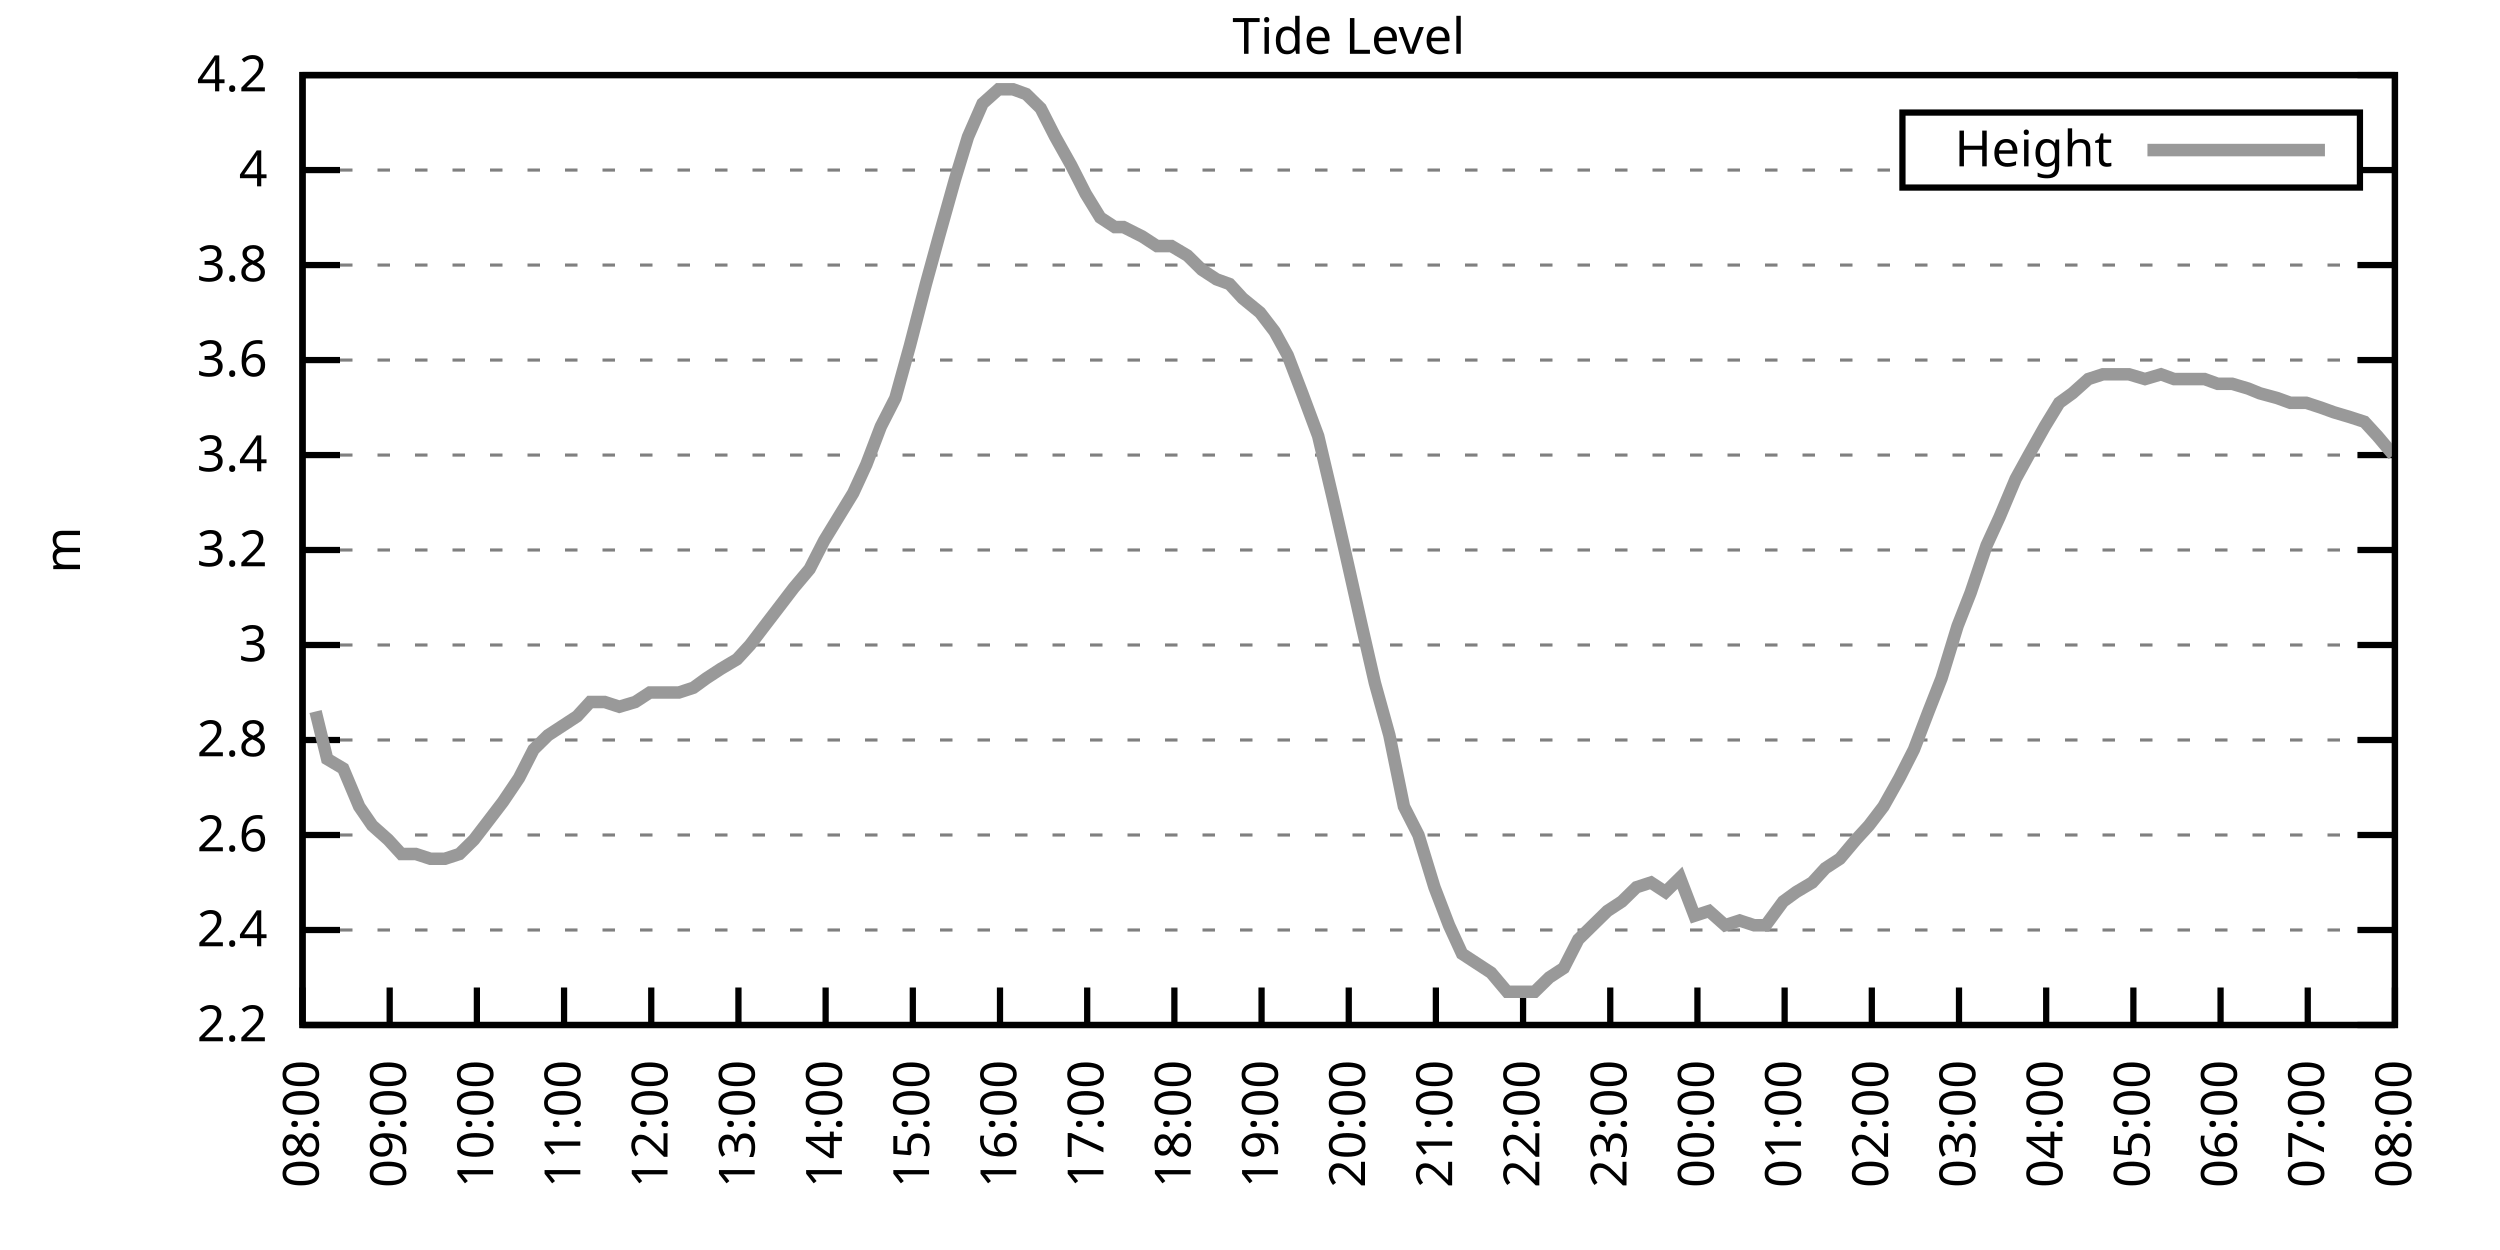
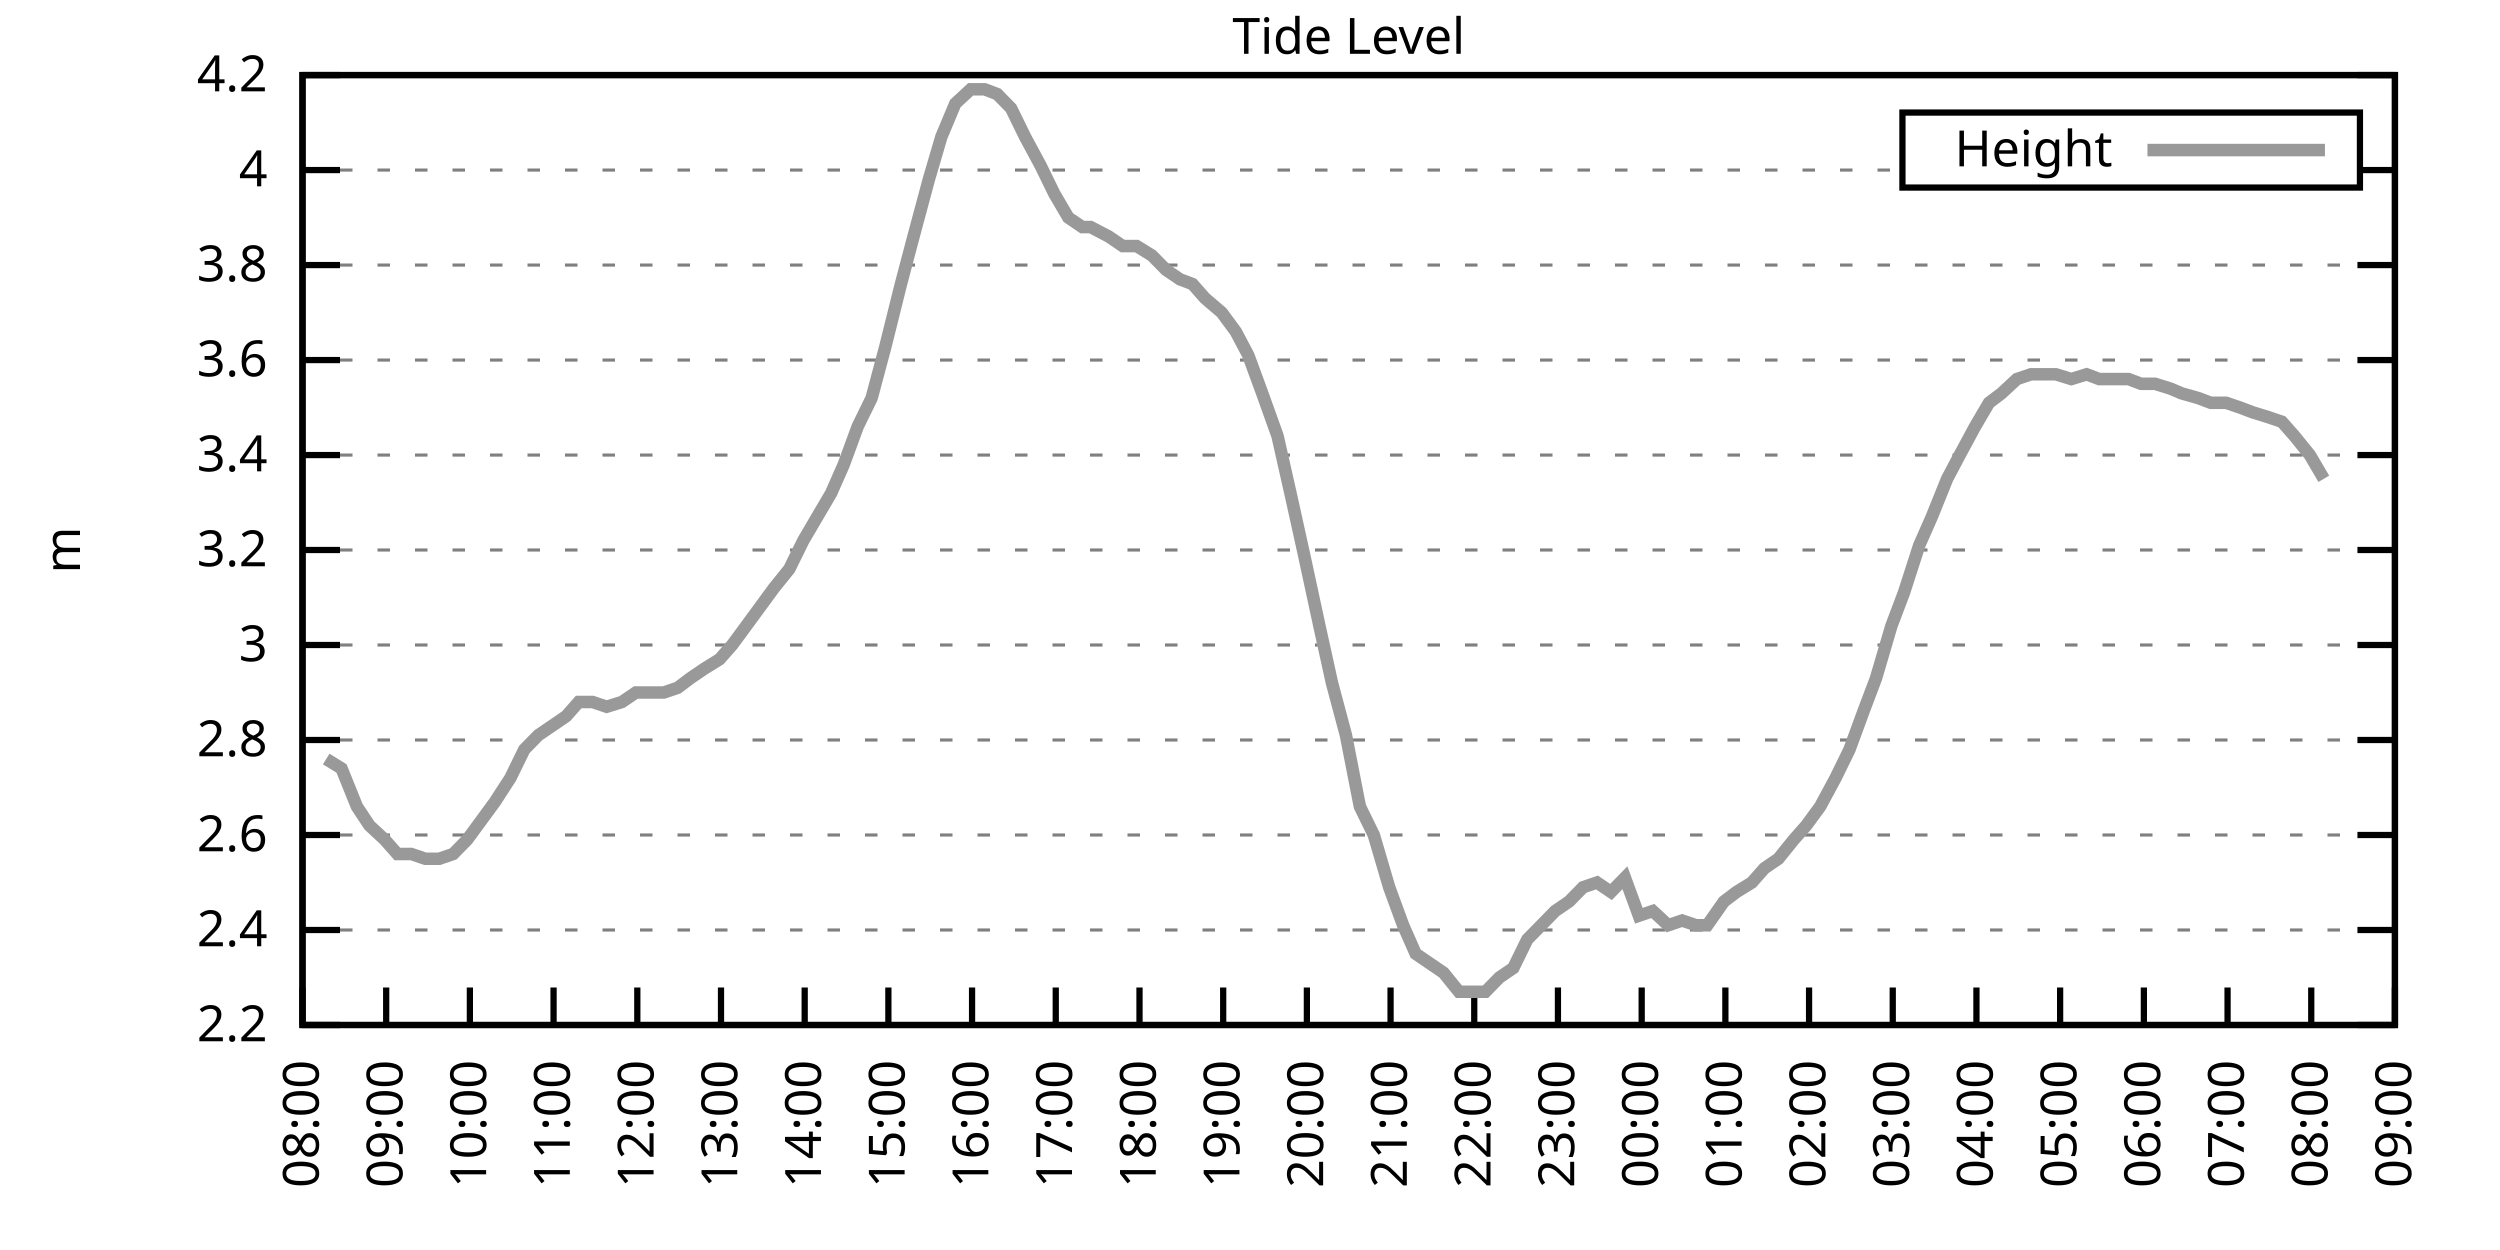
<svg xmlns="http://www.w3.org/2000/svg" xmlns:xlink="http://www.w3.org/1999/xlink" width="400" height="200" viewBox="0 0 400 200">
  <g id="gnuplot_canvas">
    <rect x="0" y="0" width="400" height="200" fill="none" />
    <defs>
      <circle id="gpDot" r="0.5" stroke-width="0.5" stroke="currentColor" />
      <path id="gpPt0" stroke-width="0.333" stroke="currentColor" d="M-1,0 h2 M0,-1 v2" />
      <path id="gpPt1" stroke-width="0.333" stroke="currentColor" d="M-1,-1 L1,1 M1,-1 L-1,1" />
      <path id="gpPt2" stroke-width="0.333" stroke="currentColor" d="M-1,0 L1,0 M0,-1 L0,1 M-1,-1 L1,1 M-1,1 L1,-1" />
      <rect id="gpPt3" stroke-width="0.333" stroke="currentColor" x="-1" y="-1" width="2" height="2" />
      <rect id="gpPt4" stroke-width="0.333" stroke="currentColor" fill="currentColor" x="-1" y="-1" width="2" height="2" />
      <circle id="gpPt5" stroke-width="0.333" stroke="currentColor" cx="0" cy="0" r="1" />
      <use xlink:href="#gpPt5" id="gpPt6" fill="currentColor" stroke="none" />
      <path id="gpPt7" stroke-width="0.333" stroke="currentColor" d="M0,-1.33 L-1.33,0.67 L1.33,0.67 z" />
      <use xlink:href="#gpPt7" id="gpPt8" fill="currentColor" stroke="none" />
      <use xlink:href="#gpPt7" id="gpPt9" stroke="currentColor" transform="rotate(180)" />
      <use xlink:href="#gpPt9" id="gpPt10" fill="currentColor" stroke="none" />
      <use xlink:href="#gpPt3" id="gpPt11" stroke="currentColor" transform="rotate(45)" />
      <use xlink:href="#gpPt11" id="gpPt12" fill="currentColor" stroke="none" />
      <path id="gpPt13" stroke-width="0.333" stroke="currentColor" d="M0,1.330 L1.265,0.411 L0.782,-1.067 L-0.782,-1.076 L-1.265,0.411 z" />
      <use xlink:href="#gpPt13" id="gpPt14" fill="currentColor" stroke="none" />
      <filter id="textbox" filterUnits="objectBoundingBox" x="0" y="0" height="1" width="1">
        <feFlood flood-color="white" flood-opacity="1" result="bgnd" />
        <feComposite in="SourceGraphic" in2="bgnd" operator="atop" />
      </filter>
      <filter id="greybox" filterUnits="objectBoundingBox" x="0" y="0" height="1" width="1">
        <feFlood flood-color="lightgrey" flood-opacity="1" result="grey" />
        <feComposite in="SourceGraphic" in2="grey" operator="atop" />
      </filter>
    </defs>
    <g fill="none" color="white" stroke="currentColor" stroke-width="1.00" stroke-linecap="butt" stroke-linejoin="miter">
</g>
    <g fill="none" color="black" stroke="currentColor" stroke-width="1.00" stroke-linecap="butt" stroke-linejoin="miter">
      <g stroke="none" shape-rendering="crispEdges">
        <polygon fill="rgb(255, 255, 255)" points="48.40,164.00 383.18,164.00 383.18,12.02 48.40,12.02 " />
      </g>
    </g>
    <g fill="none" color="black" stroke="currentColor" stroke-width="1.00" stroke-linecap="butt" stroke-linejoin="miter">
</g>
    <g fill="none" color="black" stroke="black" stroke-width="0.50" stroke-linecap="butt" stroke-linejoin="miter">
</g>
    <g fill="none" color="gray" stroke="currentColor" stroke-width="0.50" stroke-linecap="butt" stroke-linejoin="miter">
      <path stroke="gray" stroke-dasharray="2,4" class="gridline" d="M48.40,164.00 L383.19,164.00  " />
    </g>
    <g fill="none" color="gray" stroke="gray" stroke-width="1.00" stroke-linecap="butt" stroke-linejoin="miter">
</g>
    <g fill="none" color="black" stroke="currentColor" stroke-width="1.00" stroke-linecap="butt" stroke-linejoin="miter">
      <path stroke="black" d="M48.40,164.00 L54.40,164.00 M383.19,164.00 L377.19,164.00  " />
      <g transform="translate(42.80,166.60)" stroke="none" fill="black" font-family="Sans" font-size="8.00" text-anchor="end">
        <text>
          <tspan font-family="Sans"> 2.2</tspan>
        </text>
      </g>
    </g>
    <g fill="none" color="black" stroke="currentColor" stroke-width="1.00" stroke-linecap="butt" stroke-linejoin="miter">
</g>
    <g fill="none" color="black" stroke="black" stroke-width="0.50" stroke-linecap="butt" stroke-linejoin="miter">
</g>
    <g fill="none" color="gray" stroke="currentColor" stroke-width="0.50" stroke-linecap="butt" stroke-linejoin="miter">
      <path stroke="gray" stroke-dasharray="2,4" class="gridline" d="M48.40,148.80 L383.19,148.80  " />
    </g>
    <g fill="none" color="gray" stroke="gray" stroke-width="1.00" stroke-linecap="butt" stroke-linejoin="miter">
</g>
    <g fill="none" color="black" stroke="currentColor" stroke-width="1.00" stroke-linecap="butt" stroke-linejoin="miter">
      <path stroke="black" d="M48.40,148.80 L54.40,148.80 M383.19,148.80 L377.19,148.80  " />
      <g transform="translate(42.80,151.40)" stroke="none" fill="black" font-family="Sans" font-size="8.00" text-anchor="end">
        <text>
          <tspan font-family="Sans"> 2.4</tspan>
        </text>
      </g>
    </g>
    <g fill="none" color="black" stroke="currentColor" stroke-width="1.00" stroke-linecap="butt" stroke-linejoin="miter">
</g>
    <g fill="none" color="black" stroke="black" stroke-width="0.50" stroke-linecap="butt" stroke-linejoin="miter">
</g>
    <g fill="none" color="gray" stroke="currentColor" stroke-width="0.50" stroke-linecap="butt" stroke-linejoin="miter">
      <path stroke="gray" stroke-dasharray="2,4" class="gridline" d="M48.40,133.60 L383.19,133.60  " />
    </g>
    <g fill="none" color="gray" stroke="gray" stroke-width="1.00" stroke-linecap="butt" stroke-linejoin="miter">
</g>
    <g fill="none" color="black" stroke="currentColor" stroke-width="1.00" stroke-linecap="butt" stroke-linejoin="miter">
      <path stroke="black" d="M48.40,133.60 L54.40,133.60 M383.19,133.60 L377.19,133.60  " />
      <g transform="translate(42.80,136.20)" stroke="none" fill="black" font-family="Sans" font-size="8.00" text-anchor="end">
        <text>
          <tspan font-family="Sans"> 2.6</tspan>
        </text>
      </g>
    </g>
    <g fill="none" color="black" stroke="currentColor" stroke-width="1.00" stroke-linecap="butt" stroke-linejoin="miter">
</g>
    <g fill="none" color="black" stroke="black" stroke-width="0.50" stroke-linecap="butt" stroke-linejoin="miter">
</g>
    <g fill="none" color="gray" stroke="currentColor" stroke-width="0.50" stroke-linecap="butt" stroke-linejoin="miter">
      <path stroke="gray" stroke-dasharray="2,4" class="gridline" d="M48.40,118.40 L383.19,118.40  " />
    </g>
    <g fill="none" color="gray" stroke="gray" stroke-width="1.00" stroke-linecap="butt" stroke-linejoin="miter">
</g>
    <g fill="none" color="black" stroke="currentColor" stroke-width="1.00" stroke-linecap="butt" stroke-linejoin="miter">
      <path stroke="black" d="M48.40,118.40 L54.40,118.40 M383.19,118.40 L377.19,118.40  " />
      <g transform="translate(42.80,121.00)" stroke="none" fill="black" font-family="Sans" font-size="8.00" text-anchor="end">
        <text>
          <tspan font-family="Sans"> 2.8</tspan>
        </text>
      </g>
    </g>
    <g fill="none" color="black" stroke="currentColor" stroke-width="1.00" stroke-linecap="butt" stroke-linejoin="miter">
</g>
    <g fill="none" color="black" stroke="black" stroke-width="0.50" stroke-linecap="butt" stroke-linejoin="miter">
</g>
    <g fill="none" color="gray" stroke="currentColor" stroke-width="0.50" stroke-linecap="butt" stroke-linejoin="miter">
      <path stroke="gray" stroke-dasharray="2,4" class="gridline" d="M48.40,103.20 L383.19,103.20  " />
    </g>
    <g fill="none" color="gray" stroke="gray" stroke-width="1.00" stroke-linecap="butt" stroke-linejoin="miter">
</g>
    <g fill="none" color="black" stroke="currentColor" stroke-width="1.00" stroke-linecap="butt" stroke-linejoin="miter">
      <path stroke="black" d="M48.40,103.20 L54.40,103.20 M383.19,103.20 L377.19,103.20  " />
      <g transform="translate(42.80,105.80)" stroke="none" fill="black" font-family="Sans" font-size="8.00" text-anchor="end">
        <text>
          <tspan font-family="Sans"> 3</tspan>
        </text>
      </g>
    </g>
    <g fill="none" color="black" stroke="currentColor" stroke-width="1.00" stroke-linecap="butt" stroke-linejoin="miter">
</g>
    <g fill="none" color="black" stroke="black" stroke-width="0.50" stroke-linecap="butt" stroke-linejoin="miter">
</g>
    <g fill="none" color="gray" stroke="currentColor" stroke-width="0.50" stroke-linecap="butt" stroke-linejoin="miter">
      <path stroke="gray" stroke-dasharray="2,4" class="gridline" d="M48.40,88.00 L383.19,88.00  " />
    </g>
    <g fill="none" color="gray" stroke="gray" stroke-width="1.00" stroke-linecap="butt" stroke-linejoin="miter">
</g>
    <g fill="none" color="black" stroke="currentColor" stroke-width="1.00" stroke-linecap="butt" stroke-linejoin="miter">
      <path stroke="black" d="M48.40,88.00 L54.40,88.00 M383.19,88.00 L377.19,88.00  " />
      <g transform="translate(42.80,90.60)" stroke="none" fill="black" font-family="Sans" font-size="8.00" text-anchor="end">
        <text>
          <tspan font-family="Sans"> 3.2</tspan>
        </text>
      </g>
    </g>
    <g fill="none" color="black" stroke="currentColor" stroke-width="1.00" stroke-linecap="butt" stroke-linejoin="miter">
</g>
    <g fill="none" color="black" stroke="black" stroke-width="0.50" stroke-linecap="butt" stroke-linejoin="miter">
</g>
    <g fill="none" color="gray" stroke="currentColor" stroke-width="0.50" stroke-linecap="butt" stroke-linejoin="miter">
      <path stroke="gray" stroke-dasharray="2,4" class="gridline" d="M48.40,72.81 L383.19,72.81  " />
    </g>
    <g fill="none" color="gray" stroke="gray" stroke-width="1.00" stroke-linecap="butt" stroke-linejoin="miter">
</g>
    <g fill="none" color="black" stroke="currentColor" stroke-width="1.00" stroke-linecap="butt" stroke-linejoin="miter">
      <path stroke="black" d="M48.40,72.81 L54.40,72.81 M383.19,72.81 L377.19,72.81  " />
      <g transform="translate(42.80,75.41)" stroke="none" fill="black" font-family="Sans" font-size="8.00" text-anchor="end">
        <text>
          <tspan font-family="Sans"> 3.4</tspan>
        </text>
      </g>
    </g>
    <g fill="none" color="black" stroke="currentColor" stroke-width="1.00" stroke-linecap="butt" stroke-linejoin="miter">
</g>
    <g fill="none" color="black" stroke="black" stroke-width="0.50" stroke-linecap="butt" stroke-linejoin="miter">
</g>
    <g fill="none" color="gray" stroke="currentColor" stroke-width="0.50" stroke-linecap="butt" stroke-linejoin="miter">
      <path stroke="gray" stroke-dasharray="2,4" class="gridline" d="M48.40,57.61 L383.19,57.61  " />
    </g>
    <g fill="none" color="gray" stroke="gray" stroke-width="1.00" stroke-linecap="butt" stroke-linejoin="miter">
</g>
    <g fill="none" color="black" stroke="currentColor" stroke-width="1.00" stroke-linecap="butt" stroke-linejoin="miter">
      <path stroke="black" d="M48.40,57.61 L54.40,57.61 M383.19,57.61 L377.19,57.61  " />
      <g transform="translate(42.80,60.21)" stroke="none" fill="black" font-family="Sans" font-size="8.00" text-anchor="end">
        <text>
          <tspan font-family="Sans"> 3.6</tspan>
        </text>
      </g>
    </g>
    <g fill="none" color="black" stroke="currentColor" stroke-width="1.00" stroke-linecap="butt" stroke-linejoin="miter">
</g>
    <g fill="none" color="black" stroke="black" stroke-width="0.50" stroke-linecap="butt" stroke-linejoin="miter">
</g>
    <g fill="none" color="gray" stroke="currentColor" stroke-width="0.50" stroke-linecap="butt" stroke-linejoin="miter">
      <path stroke="gray" stroke-dasharray="2,4" class="gridline" d="M48.40,42.41 L383.19,42.41  " />
    </g>
    <g fill="none" color="gray" stroke="gray" stroke-width="1.00" stroke-linecap="butt" stroke-linejoin="miter">
</g>
    <g fill="none" color="black" stroke="currentColor" stroke-width="1.00" stroke-linecap="butt" stroke-linejoin="miter">
      <path stroke="black" d="M48.40,42.41 L54.40,42.41 M383.19,42.41 L377.19,42.41  " />
      <g transform="translate(42.80,45.01)" stroke="none" fill="black" font-family="Sans" font-size="8.00" text-anchor="end">
        <text>
          <tspan font-family="Sans"> 3.8</tspan>
        </text>
      </g>
    </g>
    <g fill="none" color="black" stroke="currentColor" stroke-width="1.00" stroke-linecap="butt" stroke-linejoin="miter">
</g>
    <g fill="none" color="black" stroke="black" stroke-width="0.50" stroke-linecap="butt" stroke-linejoin="miter">
</g>
    <g fill="none" color="gray" stroke="currentColor" stroke-width="0.50" stroke-linecap="butt" stroke-linejoin="miter">
      <path stroke="gray" stroke-dasharray="2,4" class="gridline" d="M48.40,27.21 L304.39,27.21 M377.59,27.21 L383.19,27.21  " />
    </g>
    <g fill="none" color="gray" stroke="gray" stroke-width="1.00" stroke-linecap="butt" stroke-linejoin="miter">
</g>
    <g fill="none" color="black" stroke="currentColor" stroke-width="1.00" stroke-linecap="butt" stroke-linejoin="miter">
      <path stroke="black" d="M48.40,27.21 L54.40,27.21 M383.19,27.21 L377.19,27.21  " />
      <g transform="translate(42.80,29.81)" stroke="none" fill="black" font-family="Sans" font-size="8.00" text-anchor="end">
        <text>
          <tspan font-family="Sans"> 4</tspan>
        </text>
      </g>
    </g>
    <g fill="none" color="black" stroke="currentColor" stroke-width="1.00" stroke-linecap="butt" stroke-linejoin="miter">
</g>
    <g fill="none" color="black" stroke="black" stroke-width="0.50" stroke-linecap="butt" stroke-linejoin="miter">
</g>
    <g fill="none" color="gray" stroke="currentColor" stroke-width="0.50" stroke-linecap="butt" stroke-linejoin="miter">
      <path stroke="gray" stroke-dasharray="2,4" class="gridline" d="M48.40,12.01 L383.19,12.01  " />
    </g>
    <g fill="none" color="gray" stroke="gray" stroke-width="1.00" stroke-linecap="butt" stroke-linejoin="miter">
</g>
    <g fill="none" color="black" stroke="currentColor" stroke-width="1.00" stroke-linecap="butt" stroke-linejoin="miter">
      <path stroke="black" d="M48.40,12.01 L54.40,12.01 M383.19,12.01 L377.19,12.01  " />
      <g transform="translate(42.80,14.61)" stroke="none" fill="black" font-family="Sans" font-size="8.00" text-anchor="end">
        <text>
          <tspan font-family="Sans"> 4.2</tspan>
        </text>
      </g>
    </g>
    <g fill="none" color="black" stroke="currentColor" stroke-width="1.00" stroke-linecap="butt" stroke-linejoin="miter">
      <path stroke="black" d="M48.40,164.00 L48.40,158.00  " />
      <g transform="translate(51.00,169.60) rotate(270.00)" stroke="none" fill="black" font-family="Sans" font-size="8.00" text-anchor="end">
        <text>
          <tspan font-family="Sans">08:00</tspan>
        </text>
      </g>
    </g>
    <g fill="none" color="black" stroke="currentColor" stroke-width="1.00" stroke-linecap="butt" stroke-linejoin="miter">
-       <path stroke="black" d="M62.35,164.00 L62.35,158.00  " />
-       <g transform="translate(64.95,169.60) rotate(270.00)" stroke="none" fill="black" font-family="Sans" font-size="8.00" text-anchor="end">
+       <path stroke="black" d="M61.79,164.00 L61.79,158.00  " />
+       <g transform="translate(64.39,169.60) rotate(270.00)" stroke="none" fill="black" font-family="Sans" font-size="8.00" text-anchor="end">
        <text>
          <tspan font-family="Sans">09:00</tspan>
        </text>
      </g>
    </g>
    <g fill="none" color="black" stroke="currentColor" stroke-width="1.00" stroke-linecap="butt" stroke-linejoin="miter">
-       <path stroke="black" d="M76.30,164.00 L76.30,158.00  " />
-       <g transform="translate(78.90,169.60) rotate(270.00)" stroke="none" fill="black" font-family="Sans" font-size="8.00" text-anchor="end">
+       <path stroke="black" d="M75.18,164.00 L75.18,158.00  " />
+       <g transform="translate(77.78,169.60) rotate(270.00)" stroke="none" fill="black" font-family="Sans" font-size="8.00" text-anchor="end">
        <text>
          <tspan font-family="Sans">10:00</tspan>
        </text>
      </g>
    </g>
    <g fill="none" color="black" stroke="currentColor" stroke-width="1.00" stroke-linecap="butt" stroke-linejoin="miter">
-       <path stroke="black" d="M90.25,164.00 L90.25,158.00  " />
-       <g transform="translate(92.85,169.60) rotate(270.00)" stroke="none" fill="black" font-family="Sans" font-size="8.00" text-anchor="end">
+       <path stroke="black" d="M88.57,164.00 L88.57,158.00  " />
+       <g transform="translate(91.17,169.60) rotate(270.00)" stroke="none" fill="black" font-family="Sans" font-size="8.00" text-anchor="end">
        <text>
          <tspan font-family="Sans">11:00</tspan>
        </text>
      </g>
    </g>
    <g fill="none" color="black" stroke="currentColor" stroke-width="1.00" stroke-linecap="butt" stroke-linejoin="miter">
-       <path stroke="black" d="M104.20,164.00 L104.20,158.00  " />
-       <g transform="translate(106.80,169.60) rotate(270.00)" stroke="none" fill="black" font-family="Sans" font-size="8.00" text-anchor="end">
+       <path stroke="black" d="M101.97,164.00 L101.97,158.00  " />
+       <g transform="translate(104.57,169.60) rotate(270.00)" stroke="none" fill="black" font-family="Sans" font-size="8.00" text-anchor="end">
        <text>
          <tspan font-family="Sans">12:00</tspan>
        </text>
      </g>
    </g>
    <g fill="none" color="black" stroke="currentColor" stroke-width="1.00" stroke-linecap="butt" stroke-linejoin="miter">
-       <path stroke="black" d="M118.15,164.00 L118.15,158.00  " />
-       <g transform="translate(120.75,169.60) rotate(270.00)" stroke="none" fill="black" font-family="Sans" font-size="8.00" text-anchor="end">
+       <path stroke="black" d="M115.36,164.00 L115.36,158.00  " />
+       <g transform="translate(117.96,169.60) rotate(270.00)" stroke="none" fill="black" font-family="Sans" font-size="8.00" text-anchor="end">
        <text>
          <tspan font-family="Sans">13:00</tspan>
        </text>
      </g>
    </g>
    <g fill="none" color="black" stroke="currentColor" stroke-width="1.00" stroke-linecap="butt" stroke-linejoin="miter">
-       <path stroke="black" d="M132.10,164.00 L132.10,158.00  " />
-       <g transform="translate(134.70,169.60) rotate(270.00)" stroke="none" fill="black" font-family="Sans" font-size="8.00" text-anchor="end">
+       <path stroke="black" d="M128.75,164.00 L128.75,158.00  " />
+       <g transform="translate(131.35,169.60) rotate(270.00)" stroke="none" fill="black" font-family="Sans" font-size="8.00" text-anchor="end">
        <text>
          <tspan font-family="Sans">14:00</tspan>
        </text>
      </g>
    </g>
    <g fill="none" color="black" stroke="currentColor" stroke-width="1.00" stroke-linecap="butt" stroke-linejoin="miter">
-       <path stroke="black" d="M146.05,164.00 L146.05,158.00  " />
-       <g transform="translate(148.65,169.60) rotate(270.00)" stroke="none" fill="black" font-family="Sans" font-size="8.00" text-anchor="end">
+       <path stroke="black" d="M142.14,164.00 L142.14,158.00  " />
+       <g transform="translate(144.74,169.60) rotate(270.00)" stroke="none" fill="black" font-family="Sans" font-size="8.00" text-anchor="end">
        <text>
          <tspan font-family="Sans">15:00</tspan>
        </text>
      </g>
    </g>
    <g fill="none" color="black" stroke="currentColor" stroke-width="1.00" stroke-linecap="butt" stroke-linejoin="miter">
-       <path stroke="black" d="M160.00,164.00 L160.00,158.00  " />
-       <g transform="translate(162.60,169.60) rotate(270.00)" stroke="none" fill="black" font-family="Sans" font-size="8.00" text-anchor="end">
+       <path stroke="black" d="M155.53,164.00 L155.53,158.00  " />
+       <g transform="translate(158.13,169.60) rotate(270.00)" stroke="none" fill="black" font-family="Sans" font-size="8.00" text-anchor="end">
        <text>
          <tspan font-family="Sans">16:00</tspan>
        </text>
      </g>
    </g>
    <g fill="none" color="black" stroke="currentColor" stroke-width="1.00" stroke-linecap="butt" stroke-linejoin="miter">
-       <path stroke="black" d="M173.95,164.00 L173.95,158.00  " />
-       <g transform="translate(176.55,169.60) rotate(270.00)" stroke="none" fill="black" font-family="Sans" font-size="8.00" text-anchor="end">
+       <path stroke="black" d="M168.92,164.00 L168.92,158.00  " />
+       <g transform="translate(171.52,169.60) rotate(270.00)" stroke="none" fill="black" font-family="Sans" font-size="8.00" text-anchor="end">
        <text>
          <tspan font-family="Sans">17:00</tspan>
        </text>
      </g>
    </g>
    <g fill="none" color="black" stroke="currentColor" stroke-width="1.00" stroke-linecap="butt" stroke-linejoin="miter">
-       <path stroke="black" d="M187.90,164.00 L187.90,158.00  " />
-       <g transform="translate(190.50,169.60) rotate(270.00)" stroke="none" fill="black" font-family="Sans" font-size="8.00" text-anchor="end">
+       <path stroke="black" d="M182.32,164.00 L182.32,158.00  " />
+       <g transform="translate(184.92,169.60) rotate(270.00)" stroke="none" fill="black" font-family="Sans" font-size="8.00" text-anchor="end">
        <text>
          <tspan font-family="Sans">18:00</tspan>
        </text>
      </g>
    </g>
    <g fill="none" color="black" stroke="currentColor" stroke-width="1.00" stroke-linecap="butt" stroke-linejoin="miter">
-       <path stroke="black" d="M201.85,164.00 L201.85,158.00  " />
-       <g transform="translate(204.45,169.60) rotate(270.00)" stroke="none" fill="black" font-family="Sans" font-size="8.00" text-anchor="end">
+       <path stroke="black" d="M195.71,164.00 L195.71,158.00  " />
+       <g transform="translate(198.31,169.60) rotate(270.00)" stroke="none" fill="black" font-family="Sans" font-size="8.00" text-anchor="end">
        <text>
          <tspan font-family="Sans">19:00</tspan>
        </text>
      </g>
    </g>
    <g fill="none" color="black" stroke="currentColor" stroke-width="1.00" stroke-linecap="butt" stroke-linejoin="miter">
-       <path stroke="black" d="M215.80,164.00 L215.80,158.00  " />
-       <g transform="translate(218.40,169.60) rotate(270.00)" stroke="none" fill="black" font-family="Sans" font-size="8.00" text-anchor="end">
+       <path stroke="black" d="M209.10,164.00 L209.10,158.00  " />
+       <g transform="translate(211.70,169.60) rotate(270.00)" stroke="none" fill="black" font-family="Sans" font-size="8.00" text-anchor="end">
        <text>
          <tspan font-family="Sans">20:00</tspan>
        </text>
      </g>
    </g>
    <g fill="none" color="black" stroke="currentColor" stroke-width="1.00" stroke-linecap="butt" stroke-linejoin="miter">
-       <path stroke="black" d="M229.74,164.00 L229.74,158.00  " />
-       <g transform="translate(232.34,169.60) rotate(270.00)" stroke="none" fill="black" font-family="Sans" font-size="8.00" text-anchor="end">
+       <path stroke="black" d="M222.49,164.00 L222.49,158.00  " />
+       <g transform="translate(225.09,169.60) rotate(270.00)" stroke="none" fill="black" font-family="Sans" font-size="8.00" text-anchor="end">
        <text>
          <tspan font-family="Sans">21:00</tspan>
        </text>
      </g>
    </g>
    <g fill="none" color="black" stroke="currentColor" stroke-width="1.00" stroke-linecap="butt" stroke-linejoin="miter">
-       <path stroke="black" d="M243.69,164.00 L243.69,158.00  " />
-       <g transform="translate(246.29,169.60) rotate(270.00)" stroke="none" fill="black" font-family="Sans" font-size="8.00" text-anchor="end">
+       <path stroke="black" d="M235.88,164.00 L235.88,158.00  " />
+       <g transform="translate(238.48,169.60) rotate(270.00)" stroke="none" fill="black" font-family="Sans" font-size="8.00" text-anchor="end">
        <text>
          <tspan font-family="Sans">22:00</tspan>
        </text>
      </g>
    </g>
    <g fill="none" color="black" stroke="currentColor" stroke-width="1.00" stroke-linecap="butt" stroke-linejoin="miter">
-       <path stroke="black" d="M257.64,164.00 L257.64,158.00  " />
-       <g transform="translate(260.24,169.60) rotate(270.00)" stroke="none" fill="black" font-family="Sans" font-size="8.00" text-anchor="end">
+       <path stroke="black" d="M249.27,164.00 L249.27,158.00  " />
+       <g transform="translate(251.87,169.60) rotate(270.00)" stroke="none" fill="black" font-family="Sans" font-size="8.00" text-anchor="end">
        <text>
          <tspan font-family="Sans">23:00</tspan>
        </text>
      </g>
    </g>
    <g fill="none" color="black" stroke="currentColor" stroke-width="1.00" stroke-linecap="butt" stroke-linejoin="miter">
-       <path stroke="black" d="M271.59,164.00 L271.59,158.00  " />
-       <g transform="translate(274.19,169.60) rotate(270.00)" stroke="none" fill="black" font-family="Sans" font-size="8.00" text-anchor="end">
+       <path stroke="black" d="M262.67,164.00 L262.67,158.00  " />
+       <g transform="translate(265.27,169.60) rotate(270.00)" stroke="none" fill="black" font-family="Sans" font-size="8.00" text-anchor="end">
        <text>
          <tspan font-family="Sans">00:00</tspan>
        </text>
      </g>
    </g>
    <g fill="none" color="black" stroke="currentColor" stroke-width="1.00" stroke-linecap="butt" stroke-linejoin="miter">
-       <path stroke="black" d="M285.54,164.00 L285.54,158.00  " />
-       <g transform="translate(288.14,169.60) rotate(270.00)" stroke="none" fill="black" font-family="Sans" font-size="8.00" text-anchor="end">
+       <path stroke="black" d="M276.06,164.00 L276.06,158.00  " />
+       <g transform="translate(278.66,169.60) rotate(270.00)" stroke="none" fill="black" font-family="Sans" font-size="8.00" text-anchor="end">
        <text>
          <tspan font-family="Sans">01:00</tspan>
        </text>
      </g>
    </g>
    <g fill="none" color="black" stroke="currentColor" stroke-width="1.00" stroke-linecap="butt" stroke-linejoin="miter">
-       <path stroke="black" d="M299.49,164.00 L299.49,158.00  " />
-       <g transform="translate(302.09,169.60) rotate(270.00)" stroke="none" fill="black" font-family="Sans" font-size="8.00" text-anchor="end">
+       <path stroke="black" d="M289.45,164.00 L289.45,158.00  " />
+       <g transform="translate(292.05,169.60) rotate(270.00)" stroke="none" fill="black" font-family="Sans" font-size="8.00" text-anchor="end">
        <text>
          <tspan font-family="Sans">02:00</tspan>
        </text>
      </g>
    </g>
    <g fill="none" color="black" stroke="currentColor" stroke-width="1.00" stroke-linecap="butt" stroke-linejoin="miter">
-       <path stroke="black" d="M313.44,164.00 L313.44,158.00  " />
-       <g transform="translate(316.04,169.60) rotate(270.00)" stroke="none" fill="black" font-family="Sans" font-size="8.00" text-anchor="end">
+       <path stroke="black" d="M302.84,164.00 L302.84,158.00  " />
+       <g transform="translate(305.44,169.60) rotate(270.00)" stroke="none" fill="black" font-family="Sans" font-size="8.00" text-anchor="end">
        <text>
          <tspan font-family="Sans">03:00</tspan>
        </text>
      </g>
    </g>
    <g fill="none" color="black" stroke="currentColor" stroke-width="1.00" stroke-linecap="butt" stroke-linejoin="miter">
-       <path stroke="black" d="M327.39,164.00 L327.39,158.00  " />
-       <g transform="translate(329.99,169.60) rotate(270.00)" stroke="none" fill="black" font-family="Sans" font-size="8.00" text-anchor="end">
+       <path stroke="black" d="M316.23,164.00 L316.23,158.00  " />
+       <g transform="translate(318.83,169.60) rotate(270.00)" stroke="none" fill="black" font-family="Sans" font-size="8.00" text-anchor="end">
        <text>
          <tspan font-family="Sans">04:00</tspan>
        </text>
      </g>
    </g>
    <g fill="none" color="black" stroke="currentColor" stroke-width="1.00" stroke-linecap="butt" stroke-linejoin="miter">
-       <path stroke="black" d="M341.34,164.00 L341.34,158.00  " />
-       <g transform="translate(343.94,169.60) rotate(270.00)" stroke="none" fill="black" font-family="Sans" font-size="8.00" text-anchor="end">
+       <path stroke="black" d="M329.62,164.00 L329.62,158.00  " />
+       <g transform="translate(332.22,169.60) rotate(270.00)" stroke="none" fill="black" font-family="Sans" font-size="8.00" text-anchor="end">
        <text>
          <tspan font-family="Sans">05:00</tspan>
        </text>
      </g>
    </g>
    <g fill="none" color="black" stroke="currentColor" stroke-width="1.00" stroke-linecap="butt" stroke-linejoin="miter">
-       <path stroke="black" d="M355.29,164.00 L355.29,158.00  " />
-       <g transform="translate(357.89,169.60) rotate(270.00)" stroke="none" fill="black" font-family="Sans" font-size="8.00" text-anchor="end">
+       <path stroke="black" d="M343.02,164.00 L343.02,158.00  " />
+       <g transform="translate(345.62,169.60) rotate(270.00)" stroke="none" fill="black" font-family="Sans" font-size="8.00" text-anchor="end">
        <text>
          <tspan font-family="Sans">06:00</tspan>
        </text>
      </g>
    </g>
    <g fill="none" color="black" stroke="currentColor" stroke-width="1.00" stroke-linecap="butt" stroke-linejoin="miter">
-       <path stroke="black" d="M369.24,164.00 L369.24,158.00  " />
-       <g transform="translate(371.84,169.60) rotate(270.00)" stroke="none" fill="black" font-family="Sans" font-size="8.00" text-anchor="end">
+       <path stroke="black" d="M356.41,164.00 L356.41,158.00  " />
+       <g transform="translate(359.01,169.60) rotate(270.00)" stroke="none" fill="black" font-family="Sans" font-size="8.00" text-anchor="end">
        <text>
          <tspan font-family="Sans">07:00</tspan>
+         </text>
+       </g>
+     </g>
+     <g fill="none" color="black" stroke="currentColor" stroke-width="1.00" stroke-linecap="butt" stroke-linejoin="miter">
+       <path stroke="black" d="M369.80,164.00 L369.80,158.00  " />
+       <g transform="translate(372.40,169.60) rotate(270.00)" stroke="none" fill="black" font-family="Sans" font-size="8.00" text-anchor="end">
+         <text>
+           <tspan font-family="Sans">08:00</tspan>
        </text>
      </g>
    </g>
    <g fill="none" color="black" stroke="currentColor" stroke-width="1.00" stroke-linecap="butt" stroke-linejoin="miter">
      <path stroke="black" d="M383.19,164.00 L383.19,158.00  " />
      <g transform="translate(385.79,169.60) rotate(270.00)" stroke="none" fill="black" font-family="Sans" font-size="8.00" text-anchor="end">
        <text>
-           <tspan font-family="Sans">08:00</tspan>
+           <tspan font-family="Sans">09:00</tspan>
        </text>
      </g>
    </g>
    <g fill="none" color="black" stroke="currentColor" stroke-width="1.00" stroke-linecap="butt" stroke-linejoin="miter">
</g>
    <g fill="none" color="black" stroke="currentColor" stroke-width="1.00" stroke-linecap="butt" stroke-linejoin="miter">
      <path stroke="black" d="M48.40,12.01 L48.40,164.00 L383.19,164.00 L383.19,12.01 L48.40,12.01 Z  " />
    </g>
    <g fill="none" color="black" stroke="currentColor" stroke-width="1.00" stroke-linecap="butt" stroke-linejoin="miter">
</g>
    <g fill="none" color="black" stroke="currentColor" stroke-width="1.00" stroke-linecap="butt" stroke-linejoin="miter">
      <path stroke="black" d="M304.39,30.01 L304.39,18.01 L377.59,18.01 L377.59,30.01 L304.39,30.01 Z  " />
    </g>
    <g id="Tide_level_plot_1">
      <g fill="none" color="white" stroke="black" stroke-width="2.00" stroke-linecap="butt" stroke-linejoin="miter">
</g>
      <g fill="none" color="black" stroke="currentColor" stroke-width="2.00" stroke-linecap="butt" stroke-linejoin="miter">
        <g transform="translate(337.99,26.61)" stroke="none" fill="black" font-family="Sans" font-size="8.00" text-anchor="end">
          <text>
            <tspan font-family="Sans">Height</tspan>
          </text>
        </g>
      </g>
      <g fill="none" color="black" stroke="currentColor" stroke-width="2.00" stroke-linecap="butt" stroke-linejoin="miter">
-         <path stroke="rgb(153, 153, 153)" d="M343.59,24.01 L371.99,24.01 M50.49,113.84 L52.35,121.44 L54.91,122.96 L57.47,129.04 L59.56,132.08 L62.12,134.36   L64.21,136.64 L66.53,136.64 L68.86,137.40 L71.18,137.40 L73.51,136.64 L75.83,134.36 L78.16,131.32 L80.48,128.28   L83.04,124.48 L85.37,119.92 L87.69,117.64 L90.02,116.12 L92.34,114.60 L94.43,112.32 L96.76,112.32 L99.08,113.08   L101.64,112.32 L103.97,110.80 L106.29,110.80 L108.62,110.80 L110.94,110.04 L113.03,108.52 L115.36,107.00 L117.92,105.48   L120.01,103.20 L122.33,100.16 L124.66,97.12 L126.98,94.08 L129.54,91.04 L131.87,86.49 L134.19,82.69 L136.51,78.89   L138.61,74.33 L140.93,68.25 L143.26,63.69 L145.58,55.33 L148.14,45.45 L150.23,37.85 L152.79,28.73 L154.88,21.89   L157.21,16.57 L159.76,14.29 L162.09,14.29 L164.18,15.05 L166.51,17.33 L168.83,21.89 L171.39,26.45 L173.71,31.01   L176.04,34.81 L178.36,36.33 L179.76,36.33 L182.78,37.85 L185.11,39.37 L187.43,39.37 L189.99,40.89 L192.31,43.17   L194.64,44.69 L196.73,45.45 L198.82,47.73 L201.61,50.01 L203.94,53.05 L206.03,56.85 L208.36,62.93 L210.91,69.77   L213.24,79.65 L215.33,88.76 L217.89,100.16 L219.98,109.28 L222.30,117.64 L224.63,129.04 L226.95,133.60 L229.51,141.96   L231.84,148.04 L233.93,152.60 L236.25,154.12 L238.58,155.64 L241.14,158.68 L243.23,158.68 L245.55,158.68 L247.88,156.40   L250.20,154.88 L252.53,150.32 L254.85,148.04 L257.18,145.76 L259.50,144.24 L261.83,141.96 L264.15,141.20 L266.48,142.72   L268.80,140.44 L271.13,146.52 L273.45,145.76 L276.01,148.04 L278.34,147.28 L280.66,148.04 L282.52,148.04 L285.31,144.24   L287.40,142.72 L289.96,141.20 L292.05,138.92 L294.38,137.40 L296.94,134.36 L299.03,132.08 L301.35,129.04 L303.91,124.48   L306.23,119.92 L308.56,113.84 L310.65,108.52 L313.21,100.16 L315.30,94.84 L317.86,87.25 L319.95,82.69 L322.51,76.61   L324.60,72.81 L327.16,68.25 L329.48,64.45 L331.58,62.93 L334.13,60.65 L336.46,59.89 L338.55,59.89 L340.64,59.89   L343.20,60.65 L345.76,59.89 L347.85,60.65 L350.41,60.65 L352.73,60.65 L354.83,61.41 L357.15,61.41 L359.71,62.17   L361.57,62.93 L364.36,63.69 L366.45,64.45 L369.01,64.45 L371.33,65.21 L373.43,65.97 L375.98,66.73 L378.31,67.49   L380.40,69.77 L382.96,72.81  " />
+         <path stroke="rgb(153, 153, 153)" d="M343.59,24.01 L371.99,24.01 M52.19,121.44 L54.65,122.96 L57.10,129.04 L59.11,132.08 L61.57,134.36 L63.58,136.64   L65.81,136.64 L68.04,137.40 L70.27,137.40 L72.50,136.64 L74.74,134.36 L76.97,131.32 L79.20,128.28 L81.66,124.48   L83.89,119.92 L86.12,117.64 L88.35,116.12 L90.58,114.60 L92.59,112.32 L94.82,112.32 L97.06,113.08 L99.51,112.32   L101.74,110.80 L103.98,110.80 L106.21,110.80 L108.44,110.04 L110.45,108.52 L112.68,107.00 L115.13,105.48 L117.14,103.20   L119.38,100.16 L121.61,97.12 L123.84,94.08 L126.29,91.04 L128.53,86.49 L130.76,82.69 L132.99,78.89 L135.00,74.33   L137.23,68.25 L139.46,63.69 L141.69,55.33 L144.15,45.45 L146.16,37.85 L148.61,28.73 L150.62,21.89 L152.85,16.57   L155.31,14.29 L157.54,14.29 L159.55,15.05 L161.78,17.33 L164.01,21.89 L166.47,26.45 L168.70,31.01 L170.93,34.81   L173.17,36.33 L174.50,36.33 L177.41,37.85 L179.64,39.37 L181.87,39.37 L184.32,40.89 L186.56,43.17 L188.79,44.69   L190.80,45.45 L192.81,47.73 L195.48,50.01 L197.72,53.05 L199.73,56.85 L201.96,62.93 L204.41,69.77 L206.64,79.65   L208.65,88.76 L211.11,100.16 L213.12,109.28 L215.35,117.64 L217.58,129.04 L219.81,133.60 L222.27,141.96 L224.50,148.04   L226.51,152.60 L228.74,154.12 L230.97,155.64 L233.43,158.68 L235.44,158.68 L237.67,158.68 L239.90,156.40 L242.13,154.88   L244.36,150.32 L246.60,148.04 L248.83,145.76 L251.06,144.24 L253.29,141.96 L255.52,141.20 L257.76,142.72 L259.99,140.44   L262.22,146.52 L264.45,145.76 L266.91,148.04 L269.14,147.28 L271.37,148.04 L273.16,148.04 L275.83,144.24 L277.84,142.72   L280.30,141.20 L282.31,138.92 L284.54,137.40 L286.99,134.36 L289.00,132.08 L291.23,129.04 L293.69,124.48 L295.92,119.92   L298.15,113.84 L300.16,108.52 L302.62,100.16 L304.63,94.84 L307.08,87.25 L309.09,82.69 L311.54,76.61 L313.55,72.81   L316.01,68.25 L318.24,64.45 L320.25,62.93 L322.70,60.65 L324.94,59.89 L326.95,59.89 L328.95,59.89 L331.41,60.65   L333.86,59.89 L335.87,60.65 L338.33,60.65 L340.56,60.65 L342.57,61.41 L344.80,61.41 L347.26,62.17 L349.04,62.93   L351.72,63.69 L353.73,64.45 L356.18,64.45 L358.42,65.21 L360.42,65.97 L362.88,66.73 L365.11,67.49 L367.12,69.77   L369.58,72.81 L371.81,76.61  " />
      </g>
    </g>
    <g fill="none" color="black" stroke="currentColor" stroke-width="2.00" stroke-linecap="butt" stroke-linejoin="miter">
</g>
    <g fill="none" color="black" stroke="black" stroke-width="1.00" stroke-linecap="butt" stroke-linejoin="miter">
</g>
    <g fill="none" color="black" stroke="currentColor" stroke-width="1.00" stroke-linecap="butt" stroke-linejoin="miter">
      <path stroke="black" d="M48.40,12.01 L48.40,164.00 L383.19,164.00 L383.19,12.01 L48.40,12.01 Z  " />
      <g transform="translate(12.80,88.01) rotate(270.00)" stroke="none" fill="black" font-family="Sans" font-size="8.00" text-anchor="middle">
        <text>
          <tspan font-family="Sans">m</tspan>
        </text>
      </g>
    </g>
    <g fill="none" color="black" stroke="currentColor" stroke-width="1.00" stroke-linecap="butt" stroke-linejoin="miter">
</g>
    <g fill="none" color="black" stroke="currentColor" stroke-width="1.00" stroke-linecap="butt" stroke-linejoin="miter">
      <g transform="translate(215.79,8.61)" stroke="none" fill="black" font-family="Sans" font-size="8.00" text-anchor="middle">
        <text>
          <tspan font-family="Sans">Tide Level</tspan>
        </text>
      </g>
    </g>
    <g fill="none" color="black" stroke="currentColor" stroke-width="1.00" stroke-linecap="butt" stroke-linejoin="miter">
</g>
  </g>
</svg>
